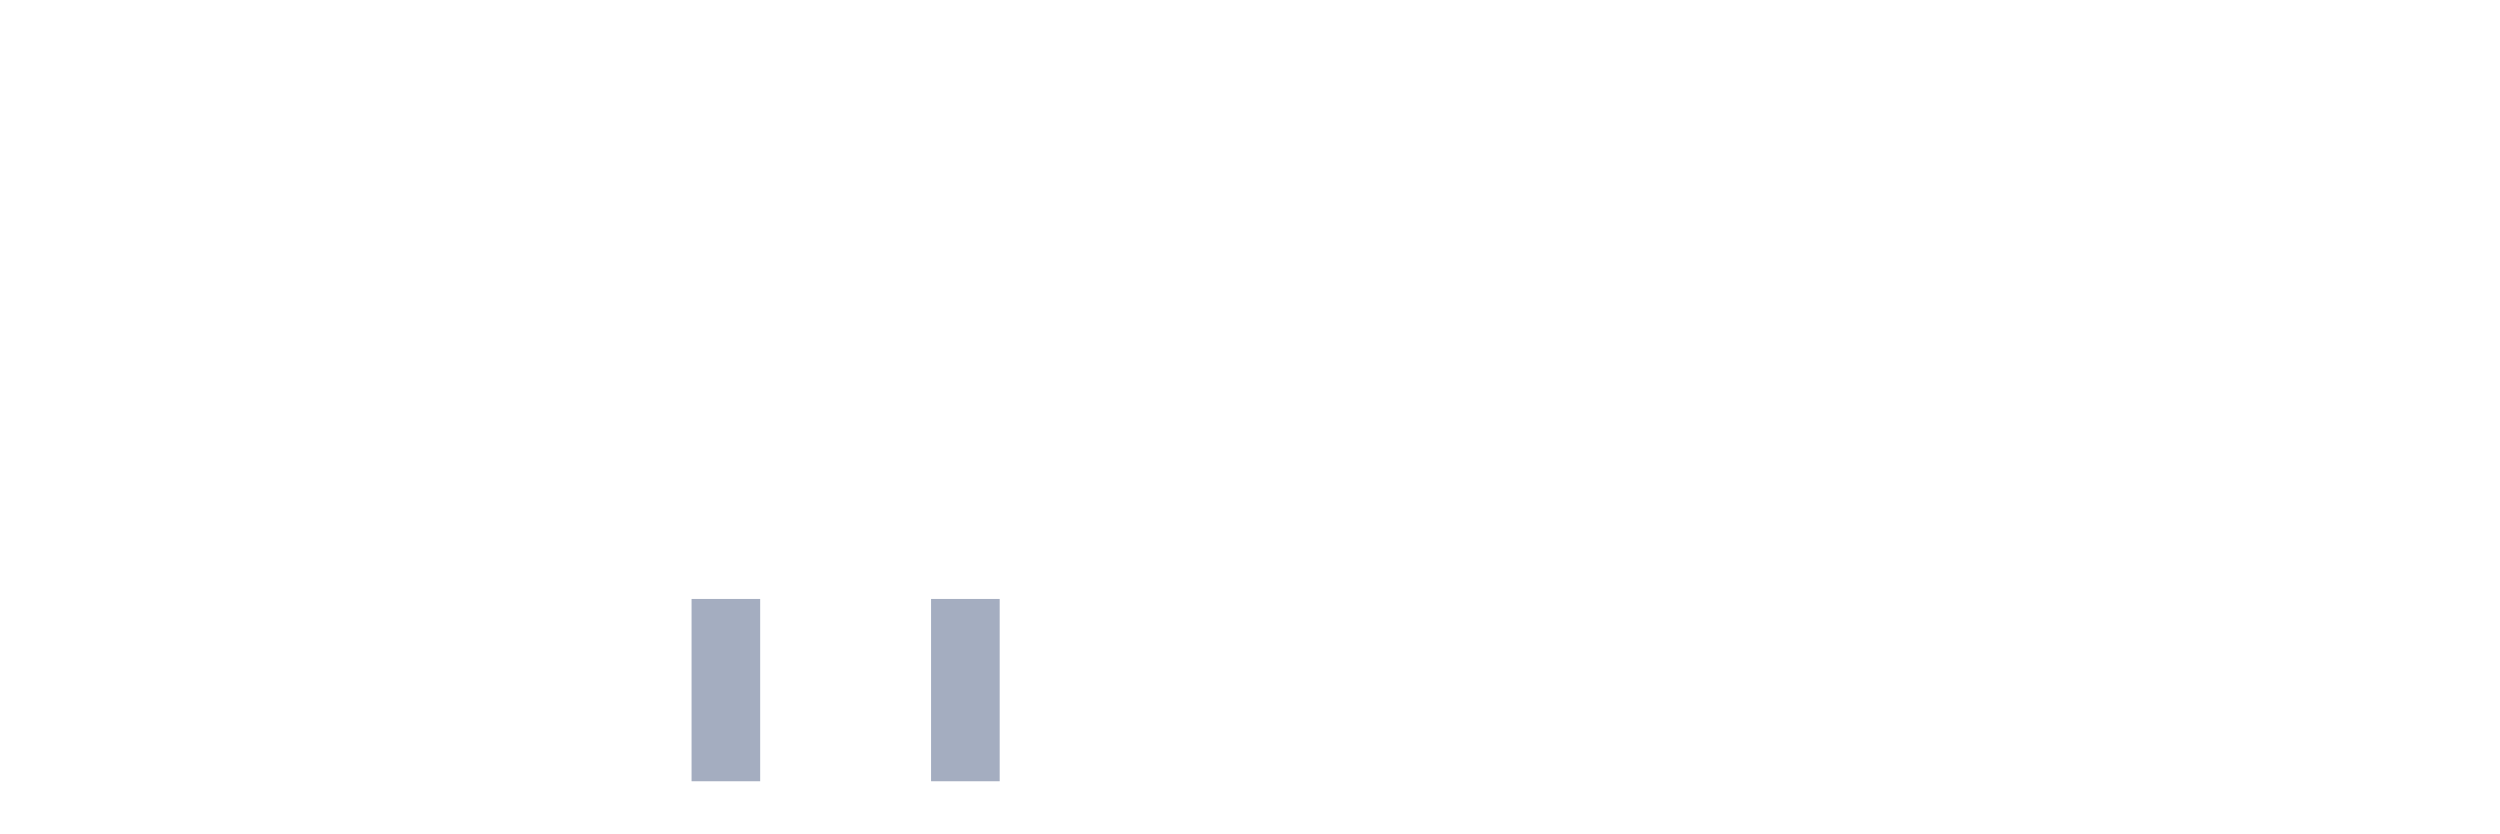
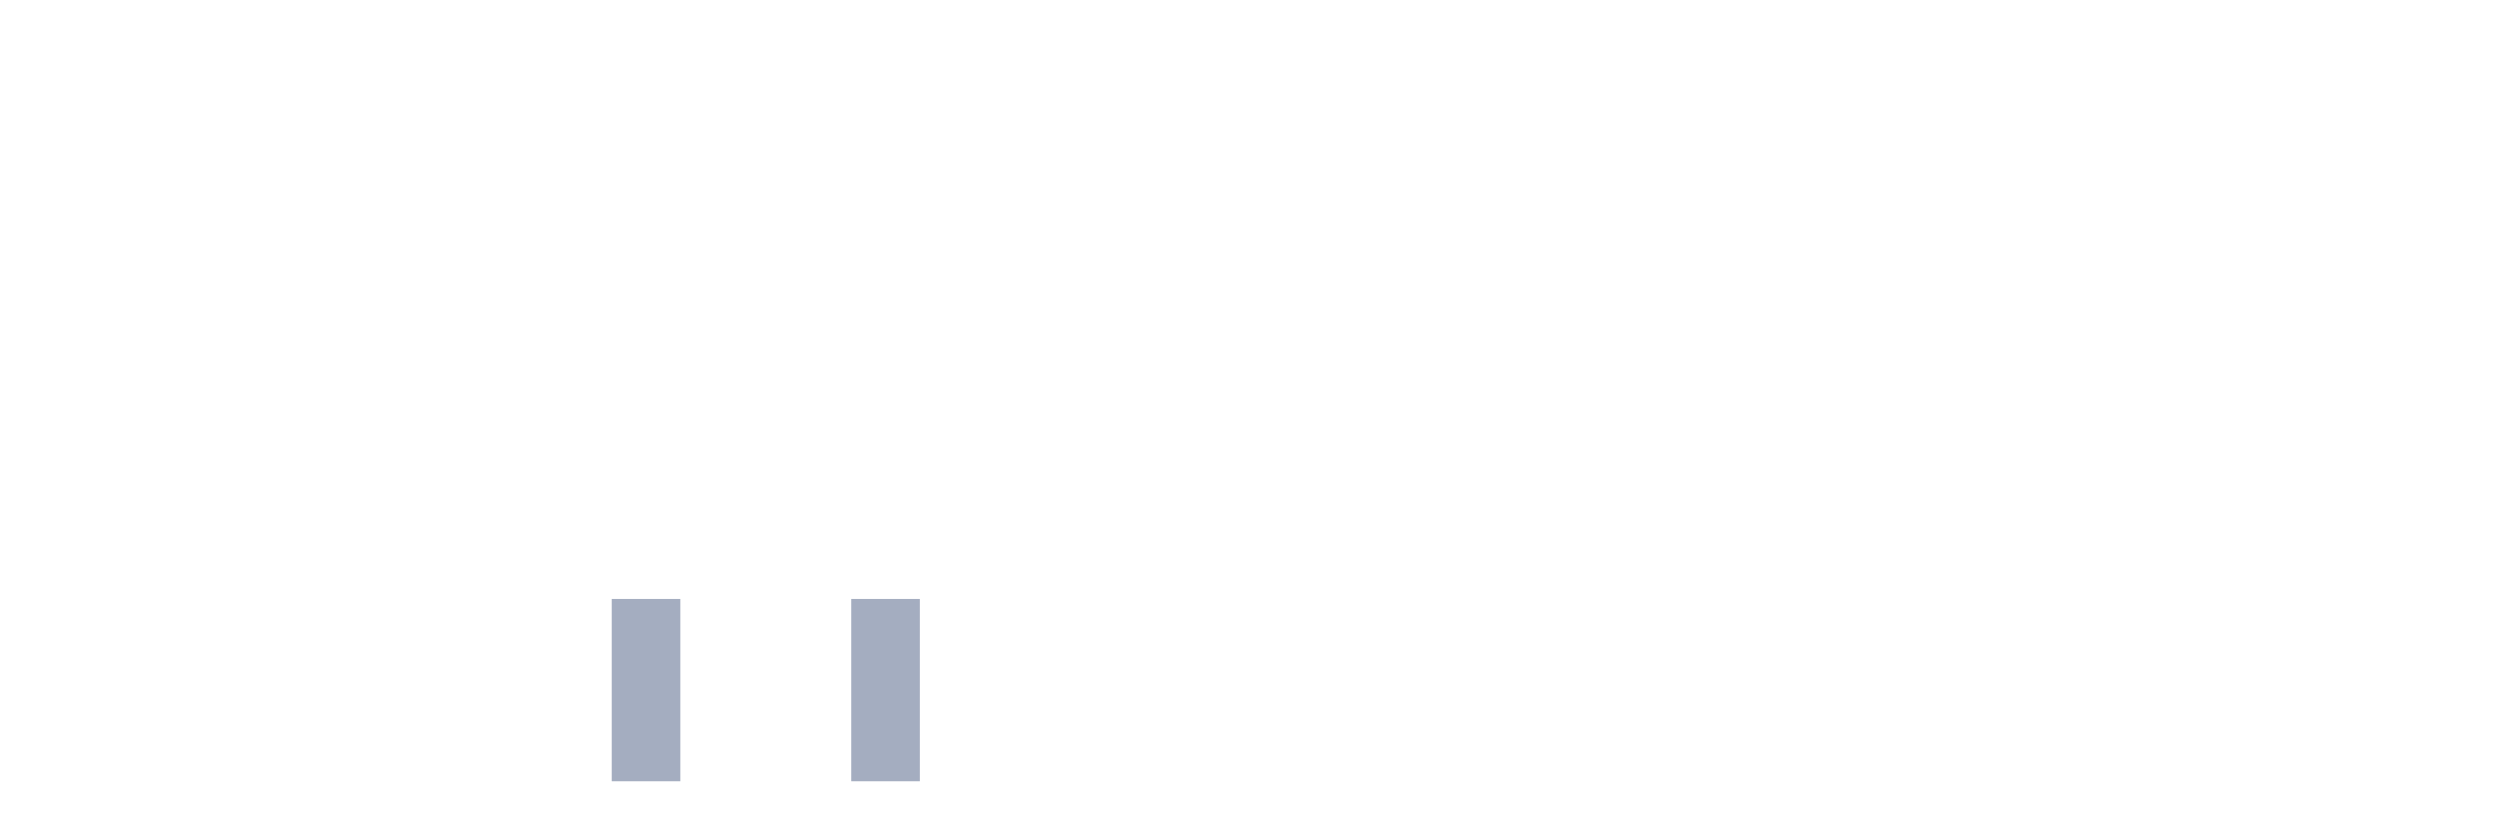
<svg xmlns="http://www.w3.org/2000/svg" viewBox="0 0 480 160">
  <g transform="translate(10,10)">
    <rect class="bar" x="0.153" width="13.175" y="140" height="0" fill="rgb(164,173,192)" />
    <rect class="bar" x="15.482" width="13.175" y="140" height="0" fill="rgb(164,173,192)" />
    <rect class="bar" x="30.81" width="13.175" y="140" height="0" fill="rgb(164,173,192)" />
    <rect class="bar" x="46.138" width="13.175" y="140" height="0" fill="rgb(164,173,192)" />
    <rect class="bar" x="61.466" width="13.175" y="140" height="0" fill="rgb(164,173,192)" />
    <rect class="bar" x="76.794" width="13.175" y="140" height="0" fill="rgb(164,173,192)" />
    <rect class="bar" x="92.123" width="13.175" y="140" height="0" fill="rgb(164,173,192)" />
-     <rect class="bar" x="107.451" width="13.175" y="140" height="0" fill="rgb(164,173,192)" />
-     <rect class="bar" x="122.779" width="13.175" y="105" height="35" fill="rgb(164,173,192)" />
+     <rect class="bar" x="107.451" width="13.175" y="105" height="35" fill="rgb(164,173,192)" />
+     <rect class="bar" x="122.779" width="13.175" y="140" height="0" fill="rgb(164,173,192)" />
    <rect class="bar" x="138.107" width="13.175" y="140" height="0" fill="rgb(164,173,192)" />
-     <rect class="bar" x="153.436" width="13.175" y="140" height="0" fill="rgb(164,173,192)" />
-     <rect class="bar" x="168.764" width="13.175" y="105" height="35" fill="rgb(164,173,192)" />
+     <rect class="bar" x="153.436" width="13.175" y="105" height="35" fill="rgb(164,173,192)" />
+     <rect class="bar" x="168.764" width="13.175" y="140" height="0" fill="rgb(164,173,192)" />
    <rect class="bar" x="184.092" width="13.175" y="140" height="0" fill="rgb(164,173,192)" />
    <rect class="bar" x="199.42" width="13.175" y="140" height="0" fill="rgb(164,173,192)" />
    <rect class="bar" x="214.748" width="13.175" y="140" height="0" fill="rgb(164,173,192)" />
    <rect class="bar" x="230.077" width="13.175" y="140" height="0" fill="rgb(164,173,192)" />
    <rect class="bar" x="245.405" width="13.175" y="140" height="0" fill="rgb(164,173,192)" />
    <rect class="bar" x="260.733" width="13.175" y="140" height="0" fill="rgb(164,173,192)" />
    <rect class="bar" x="276.061" width="13.175" y="140" height="0" fill="rgb(164,173,192)" />
    <rect class="bar" x="291.39" width="13.175" y="140" height="0" fill="rgb(164,173,192)" />
    <rect class="bar" x="306.718" width="13.175" y="140" height="0" fill="rgb(164,173,192)" />
    <rect class="bar" x="322.046" width="13.175" y="140" height="0" fill="rgb(164,173,192)" />
    <rect class="bar" x="337.374" width="13.175" y="140" height="0" fill="rgb(164,173,192)" />
    <rect class="bar" x="352.702" width="13.175" y="140" height="0" fill="rgb(164,173,192)" />
    <rect class="bar" x="368.031" width="13.175" y="140" height="0" fill="rgb(164,173,192)" />
    <rect class="bar" x="383.359" width="13.175" y="140" height="0" fill="rgb(164,173,192)" />
    <rect class="bar" x="398.687" width="13.175" y="140" height="0" fill="rgb(164,173,192)" />
    <rect class="bar" x="414.015" width="13.175" y="140" height="0" fill="rgb(164,173,192)" />
    <rect class="bar" x="429.344" width="13.175" y="140" height="0" fill="rgb(164,173,192)" />
    <rect class="bar" x="444.672" width="13.175" y="140" height="0" fill="rgb(164,173,192)" />
  </g>
</svg>
